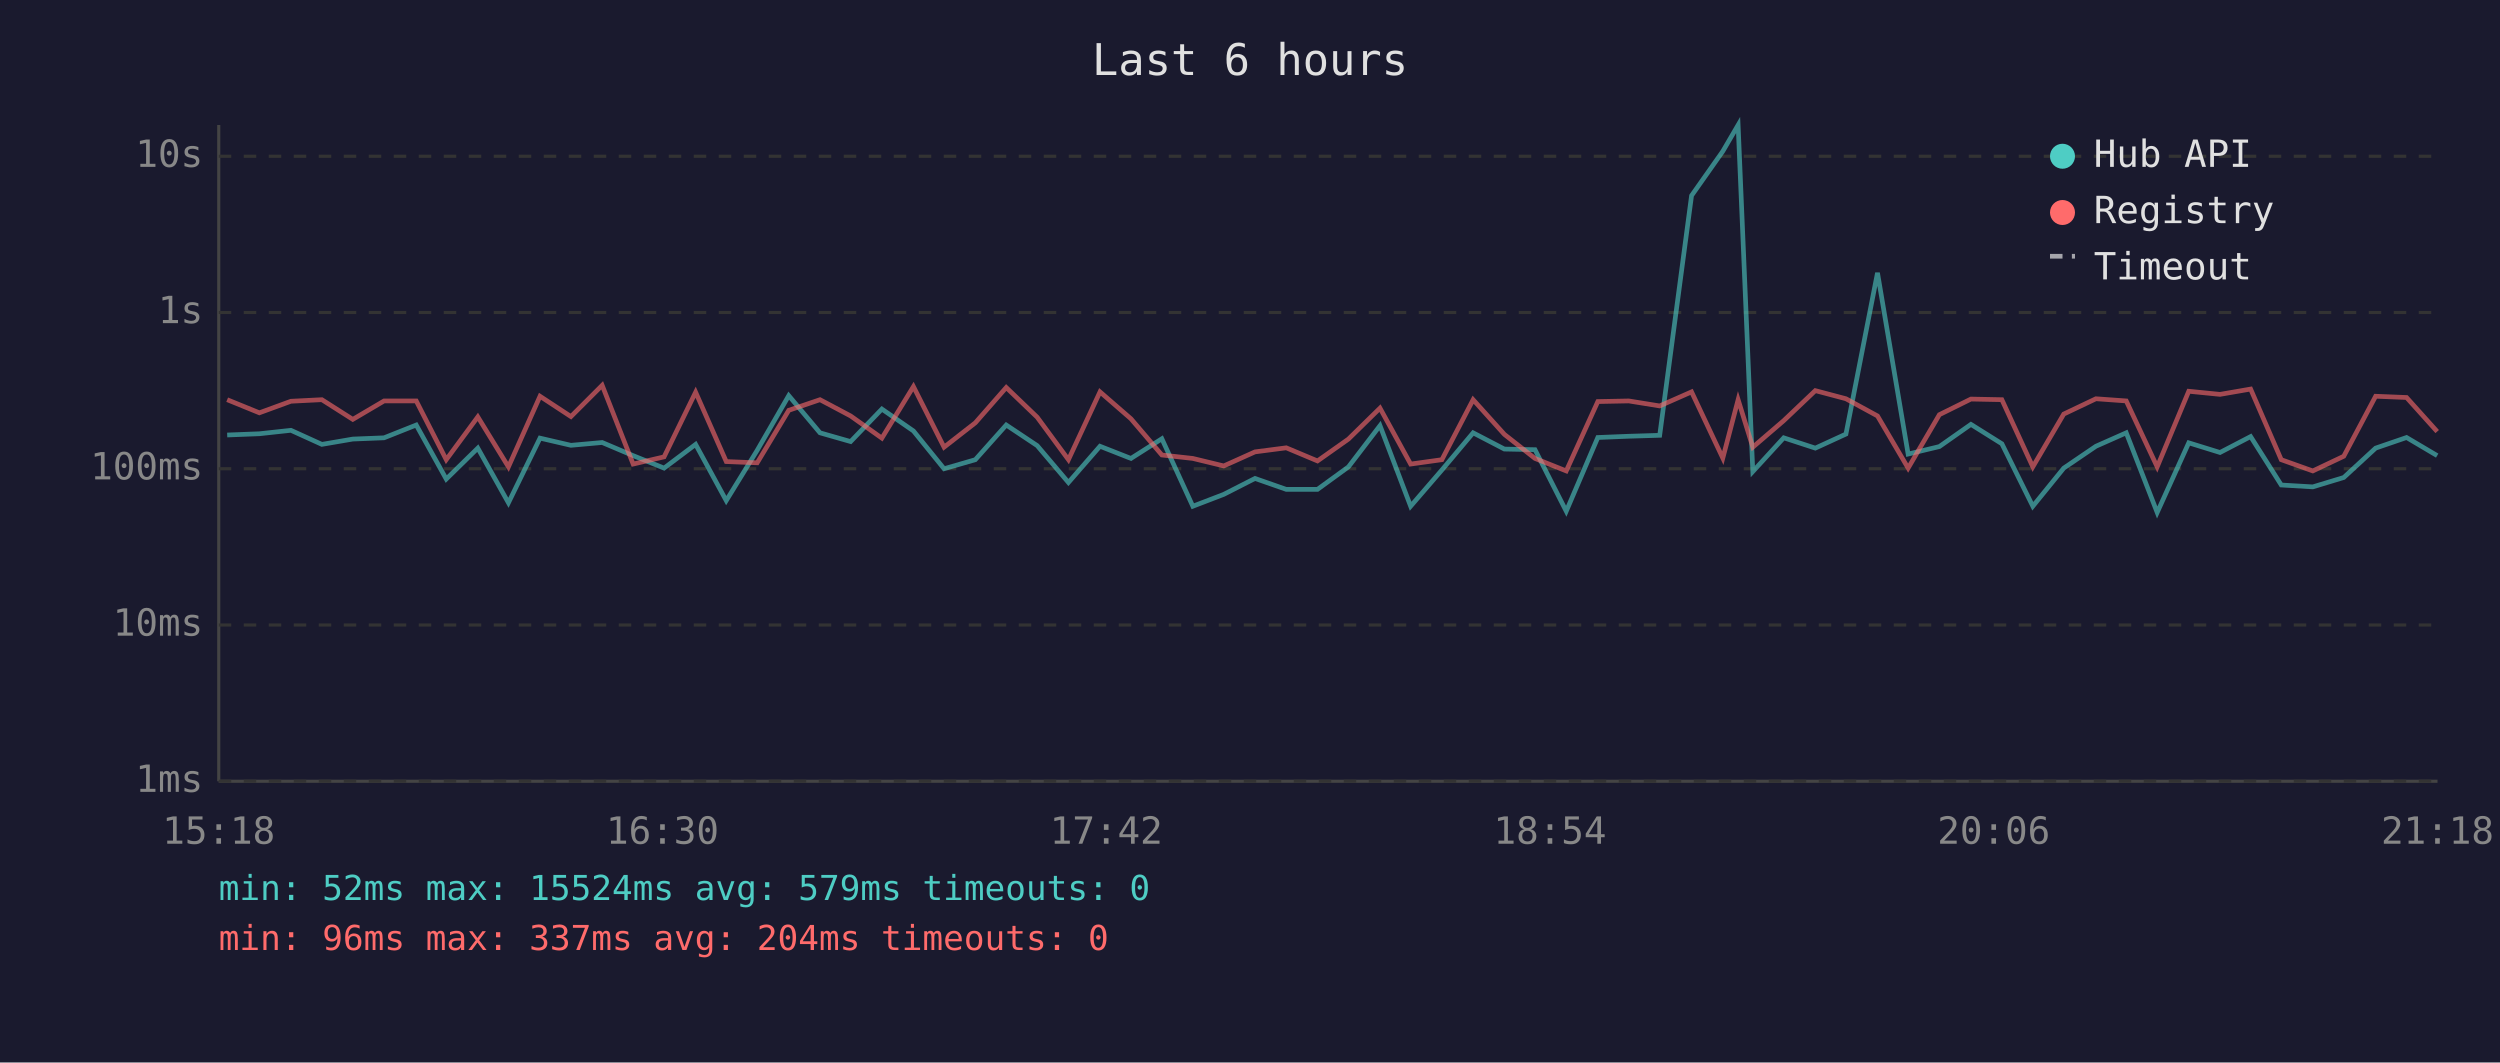
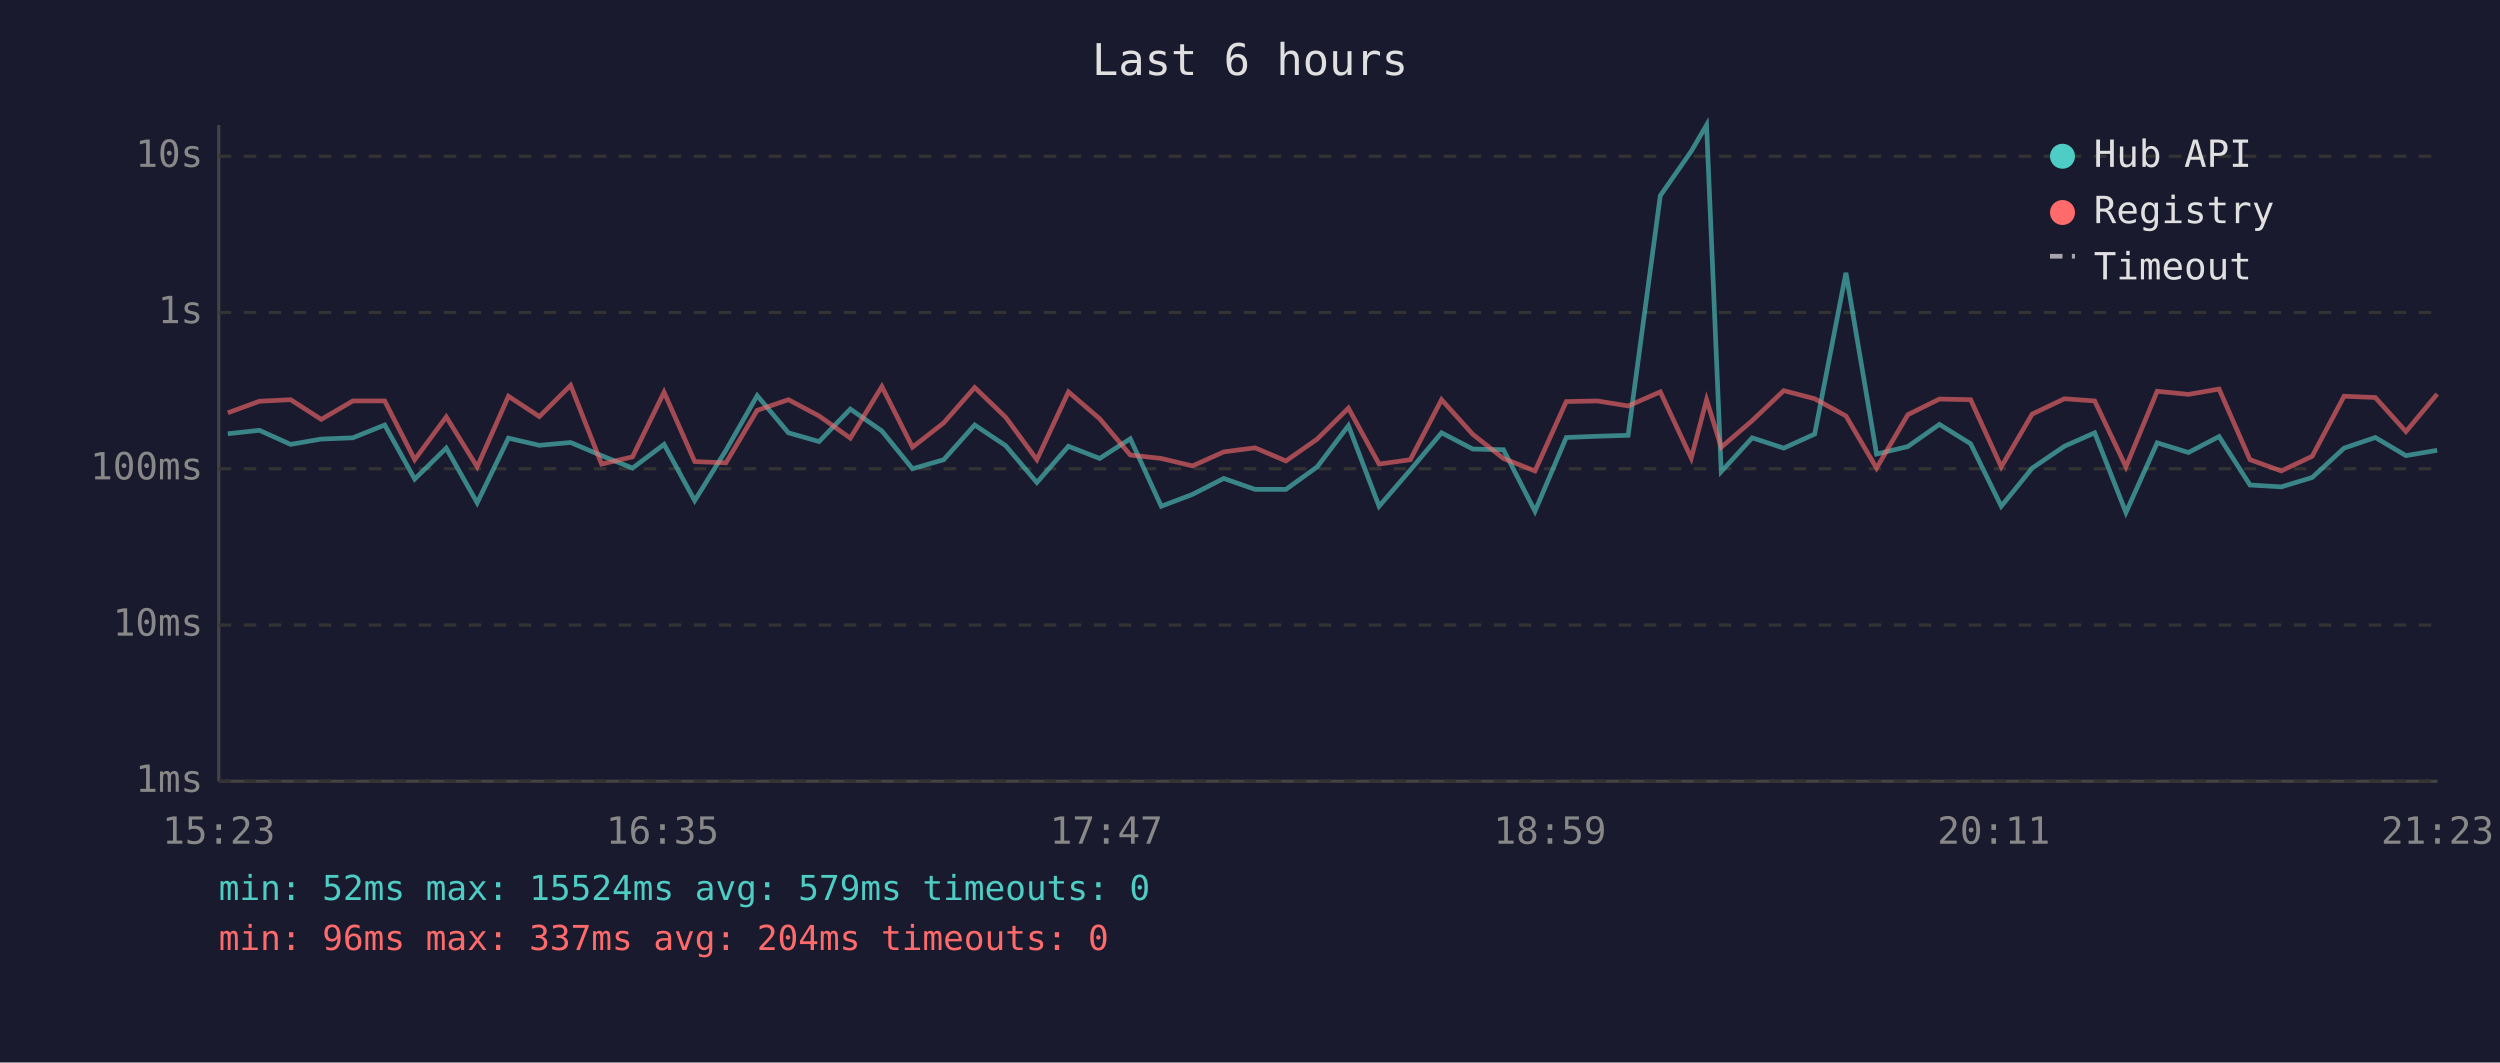
<svg xmlns="http://www.w3.org/2000/svg" viewBox="0 0 800 340" font-family="monospace" font-size="12">
  <rect width="800" height="340" fill="#1a1a2e" />
  <text x="400" y="24" fill="#e0e0e0" font-size="14" text-anchor="middle">Last 6 hours</text>
  <line x1="70" y1="40" x2="70" y2="250" stroke="#444" stroke-width="1" />
  <line x1="70" y1="250" x2="780" y2="250" stroke="#444" stroke-width="1" />
  <line x1="70" y1="250" x2="780" y2="250" stroke="#333" stroke-width="1" stroke-dasharray="4" />
  <text x="65" y="250" fill="#888" text-anchor="end" dominant-baseline="middle">1ms</text>
  <line x1="70" y1="200" x2="780" y2="200" stroke="#333" stroke-width="1" stroke-dasharray="4" />
  <text x="65" y="200" fill="#888" text-anchor="end" dominant-baseline="middle">10ms</text>
  <line x1="70" y1="150" x2="780" y2="150" stroke="#333" stroke-width="1" stroke-dasharray="4" />
  <text x="65" y="150" fill="#888" text-anchor="end" dominant-baseline="middle">100ms</text>
  <line x1="70" y1="100" x2="780" y2="100" stroke="#333" stroke-width="1" stroke-dasharray="4" />
  <text x="65" y="100" fill="#888" text-anchor="end" dominant-baseline="middle">1s</text>
  <line x1="70" y1="50" x2="780" y2="50" stroke="#333" stroke-width="1" stroke-dasharray="4" />
  <text x="65" y="50" fill="#888" text-anchor="end" dominant-baseline="middle">10s</text>
-   <text x="70" y="270" fill="#888" text-anchor="middle">15:18</text>
-   <text x="212" y="270" fill="#888" text-anchor="middle">16:30</text>
-   <text x="354" y="270" fill="#888" text-anchor="middle">17:42</text>
-   <text x="496" y="270" fill="#888" text-anchor="middle">18:54</text>
-   <text x="638" y="270" fill="#888" text-anchor="middle">20:06</text>
-   <text x="780" y="270" fill="#888" text-anchor="middle">21:18</text>
-   <polyline points="72.7,139.2 83.0,138.8 93.1,137.7 103.0,142.2 112.9,140.5 122.9,140.1 133.2,136.0 142.8,153.3 152.9,143.4 162.7,160.9 172.8,140.2 182.7,142.5 192.7,141.6 202.6,145.8 212.5,149.8 222.6,142.2 232.4,160.2 242.3,144.1 252.4,126.6 262.4,138.5 272.2,141.3 282.2,130.9 292.3,137.9 302.1,150.0 312.1,147.1 322.0,136.0 331.9,142.6 341.9,154.4 352.0,142.8 361.9,146.7 371.8,140.4 381.7,162.0 391.6,158.2 401.6,153.1 411.6,156.6 421.6,156.6 431.5,149.4 441.6,136.2 451.4,162.0 461.4,150.4 471.4,138.5 481.4,143.7 491.2,143.9 501.2,163.6 511.3,140.0 521.2,139.6 531.1,139.3 541.3,62.6 551.3,48.4 556.2,40.0 560.9,150.9 570.8,140.1 580.9,143.4 590.7,138.9 600.8,87.3 610.6,145.3 620.6,142.9 630.7,135.8 640.6,142.0 650.5,162.0 660.4,149.8 670.7,142.8 680.4,138.5 690.3,164.0 700.4,141.7 710.4,144.8 720.2,139.7 730.0,155.2 740.1,155.8 750.0,152.8 760.2,143.4 770.1,140.0 779.9,145.8" fill="none" stroke="#4ecdc4" stroke-width="1.5" opacity="0.6" />
-   <polyline points="72.7,127.9 83.0,132.1 93.1,128.4 103.0,127.9 112.9,134.2 122.9,128.3 133.2,128.3 142.8,147.1 152.9,133.4 162.7,149.4 172.8,126.8 182.7,133.3 192.7,123.3 202.6,148.5 212.5,146.2 222.6,125.5 232.4,147.7 242.3,148.1 252.4,131.3 262.4,127.9 272.2,133.1 282.2,140.2 292.3,123.7 302.1,143.1 312.1,135.3 322.0,124.0 331.9,133.5 341.9,147.1 352.0,125.4 361.9,134.0 371.8,145.6 381.7,146.7 391.6,149.1 401.6,144.6 411.6,143.3 421.6,147.5 431.5,140.5 441.6,130.6 451.4,148.5 461.4,147.1 471.4,127.9 481.4,139.0 491.2,146.7 501.2,150.7 511.3,128.5 521.2,128.3 531.1,129.9 541.3,125.4 551.3,146.6 556.2,127.9 560.9,143.1 570.8,134.6 580.9,125.0 590.7,127.6 600.8,133.1 610.6,149.8 620.6,132.7 630.7,127.7 640.6,127.9 650.5,149.4 660.4,132.5 670.7,127.6 680.4,128.3 690.3,149.4 700.4,125.2 710.4,126.2 720.2,124.5 730.0,147.1 740.1,150.7 750.0,146.0 760.2,126.8 770.1,127.2 779.9,138.1" fill="none" stroke="#ff6b6b" stroke-width="1.5" opacity="0.6" />
+   <text x="70" y="270" fill="#888" text-anchor="middle">15:23</text>
+   <text x="212" y="270" fill="#888" text-anchor="middle">16:35</text>
+   <text x="354" y="270" fill="#888" text-anchor="middle">17:47</text>
+   <text x="496" y="270" fill="#888" text-anchor="middle">18:59</text>
+   <text x="638" y="270" fill="#888" text-anchor="middle">20:11</text>
+   <text x="780" y="270" fill="#888" text-anchor="middle">21:23</text>
+   <polyline points="72.9,138.8 83.0,137.7 93.0,142.2 102.8,140.5 112.9,140.1 123.1,136.0 132.7,153.3 142.8,143.4 152.7,160.9 162.7,140.2 172.6,142.5 182.6,141.6 192.5,145.8 202.4,149.8 212.5,142.2 222.3,160.2 232.3,144.1 242.3,126.6 252.3,138.5 262.1,141.3 272.1,130.9 282.2,137.9 292.0,150.0 302.0,147.1 311.9,136.0 321.8,142.6 331.8,154.4 341.9,142.8 351.9,146.7 361.7,140.4 371.6,162.0 381.6,158.2 391.6,153.1 401.6,156.6 411.5,156.6 421.5,149.4 431.5,136.2 441.3,162.0 451.3,150.4 461.3,138.5 471.3,143.7 481.1,143.9 491.2,163.6 501.2,140.0 511.1,139.6 521.0,139.3 531.3,62.6 541.2,48.4 546.1,40.0 550.8,150.9 560.7,140.1 570.8,143.4 580.7,138.9 590.7,87.3 600.5,145.3 610.5,142.9 620.6,135.8 630.6,142.0 640.4,162.0 650.3,149.8 660.6,142.8 670.3,138.5 680.3,164.0 690.3,141.7 700.3,144.8 710.1,139.7 720.0,155.2 730.0,155.8 739.9,152.8 750.1,143.4 760.1,140.0 769.9,145.8 779.9,144.1" fill="none" stroke="#4ecdc4" stroke-width="1.5" opacity="0.6" />
+   <polyline points="72.9,132.1 83.0,128.4 93.0,127.9 102.8,134.2 112.9,128.3 123.1,128.3 132.7,147.1 142.8,133.4 152.7,149.4 162.7,126.8 172.6,133.3 182.6,123.3 192.5,148.5 202.4,146.2 212.5,125.5 222.3,147.7 232.3,148.1 242.3,131.3 252.3,127.9 262.1,133.1 272.1,140.2 282.2,123.7 292.0,143.1 302.0,135.3 311.9,124.0 321.8,133.5 331.8,147.1 341.9,125.4 351.9,134.0 361.7,145.6 371.6,146.7 381.6,149.1 391.6,144.6 401.6,143.3 411.5,147.5 421.5,140.5 431.5,130.6 441.3,148.5 451.3,147.1 461.3,127.9 471.3,139.0 481.1,146.7 491.2,150.7 501.2,128.5 511.1,128.3 521.0,129.9 531.3,125.4 541.2,146.6 546.1,127.9 550.8,143.1 560.7,134.6 570.8,125.0 580.7,127.6 590.7,133.1 600.5,149.8 610.5,132.7 620.6,127.7 630.6,127.9 640.4,149.4 650.3,132.5 660.6,127.6 670.3,128.3 680.3,149.4 690.3,125.2 700.3,126.2 710.1,124.5 720.0,147.1 730.0,150.7 739.9,146.0 750.1,126.8 760.1,127.2 769.9,138.1 779.9,126.1" fill="none" stroke="#ff6b6b" stroke-width="1.5" opacity="0.6" />
  <circle cx="660" cy="50" r="4" fill="#4ecdc4" />
  <text x="670" y="50" fill="#e0e0e0" dominant-baseline="middle">Hub API</text>
  <circle cx="660" cy="68" r="4" fill="#ff6b6b" />
  <text x="670" y="68" fill="#e0e0e0" dominant-baseline="middle">Registry</text>
  <line x1="656" y1="82" x2="664" y2="82" stroke="#e0e0e0" stroke-width="1.5" stroke-dasharray="4,3" opacity="0.7" />
  <text x="670" y="86" fill="#e0e0e0" dominant-baseline="middle">Timeout</text>
  <text x="70" y="288" fill="#4ecdc4" font-size="11">min: 52ms  max: 15524ms  avg: 579ms  timeouts: 0</text>
  <text x="70" y="304" fill="#ff6b6b" font-size="11">min: 96ms  max: 337ms  avg: 204ms  timeouts: 0</text>
</svg>
